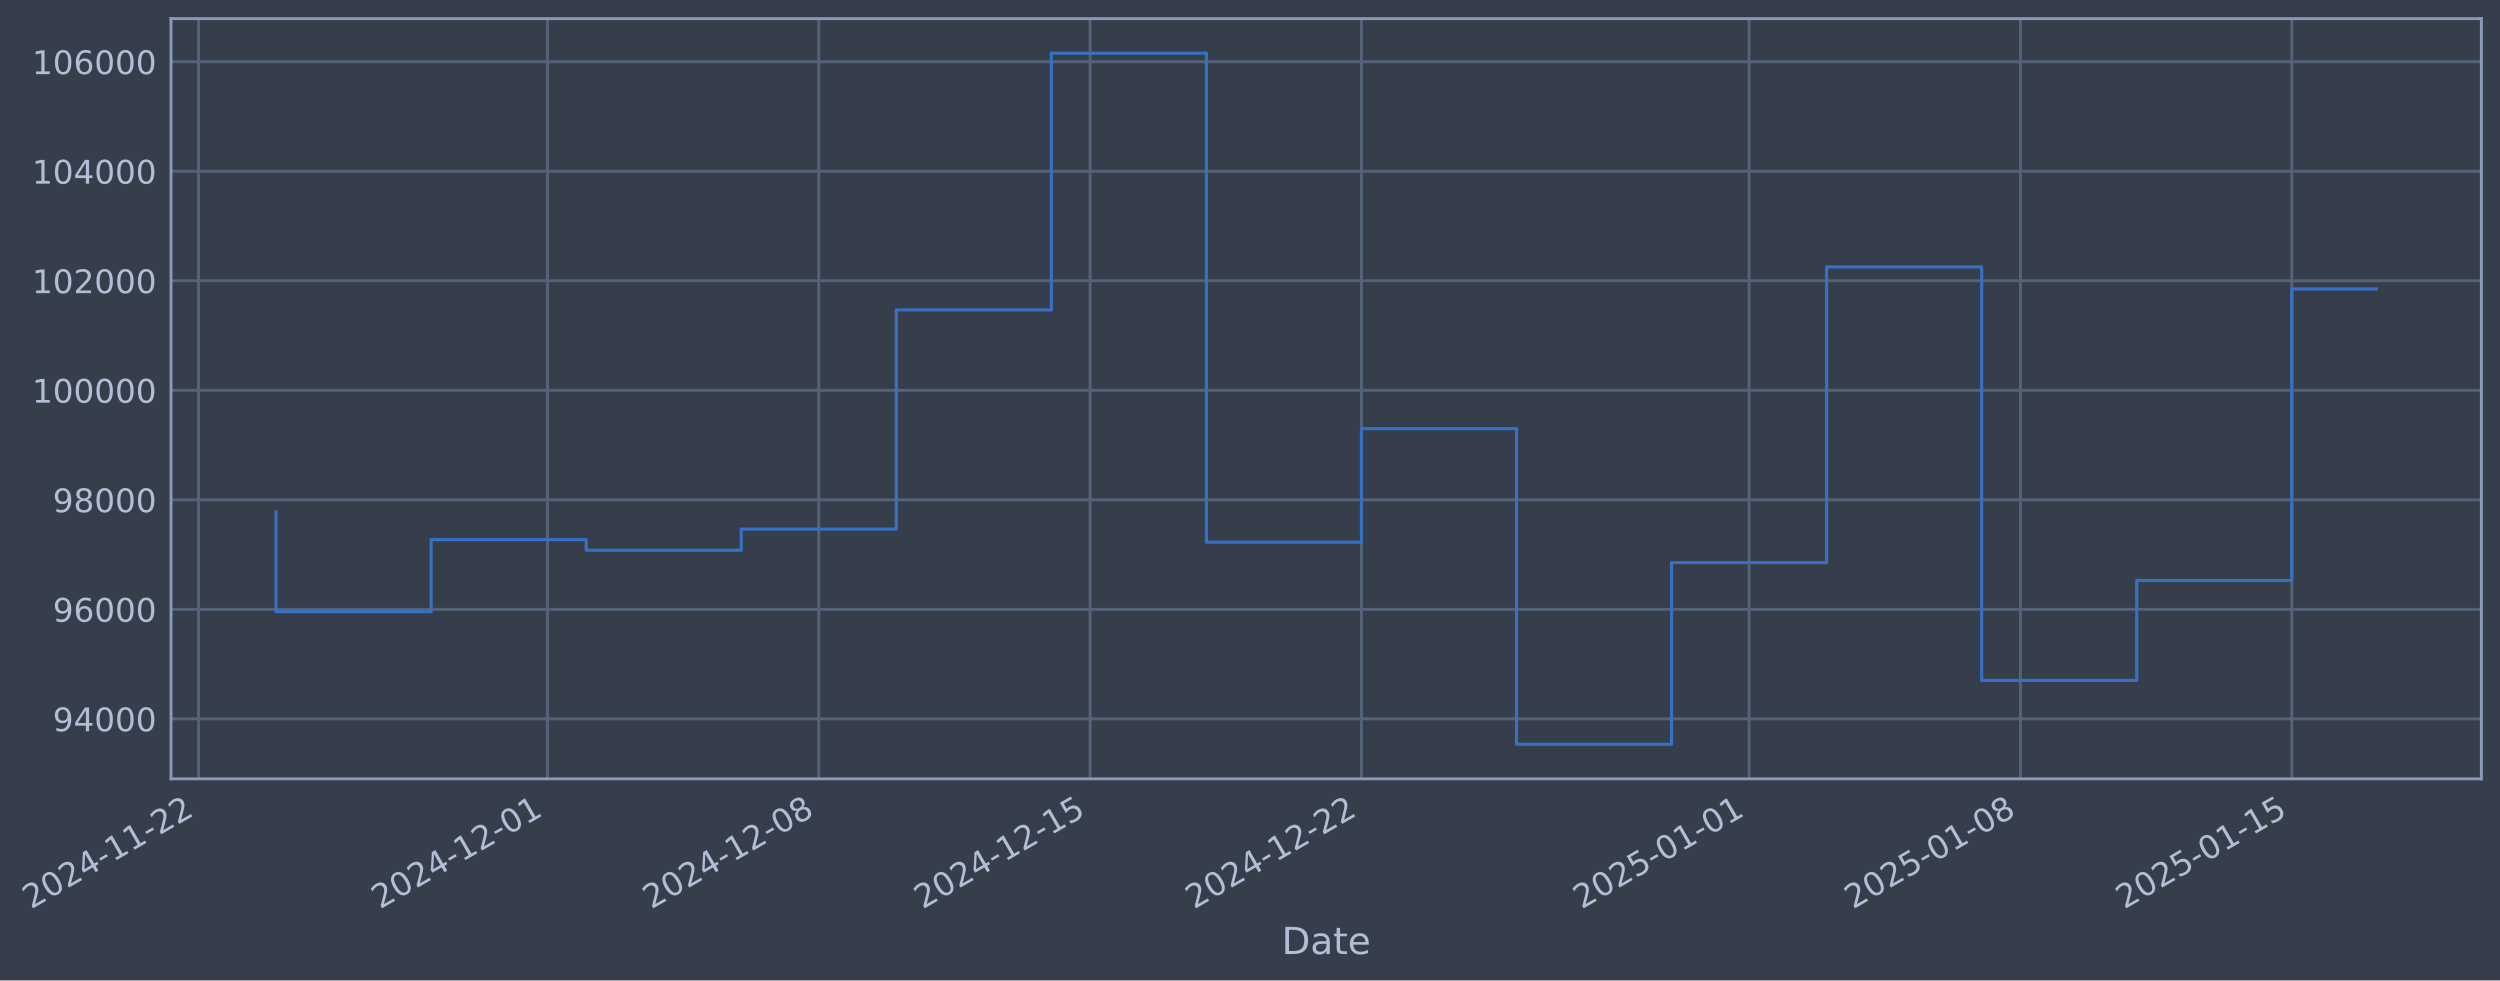
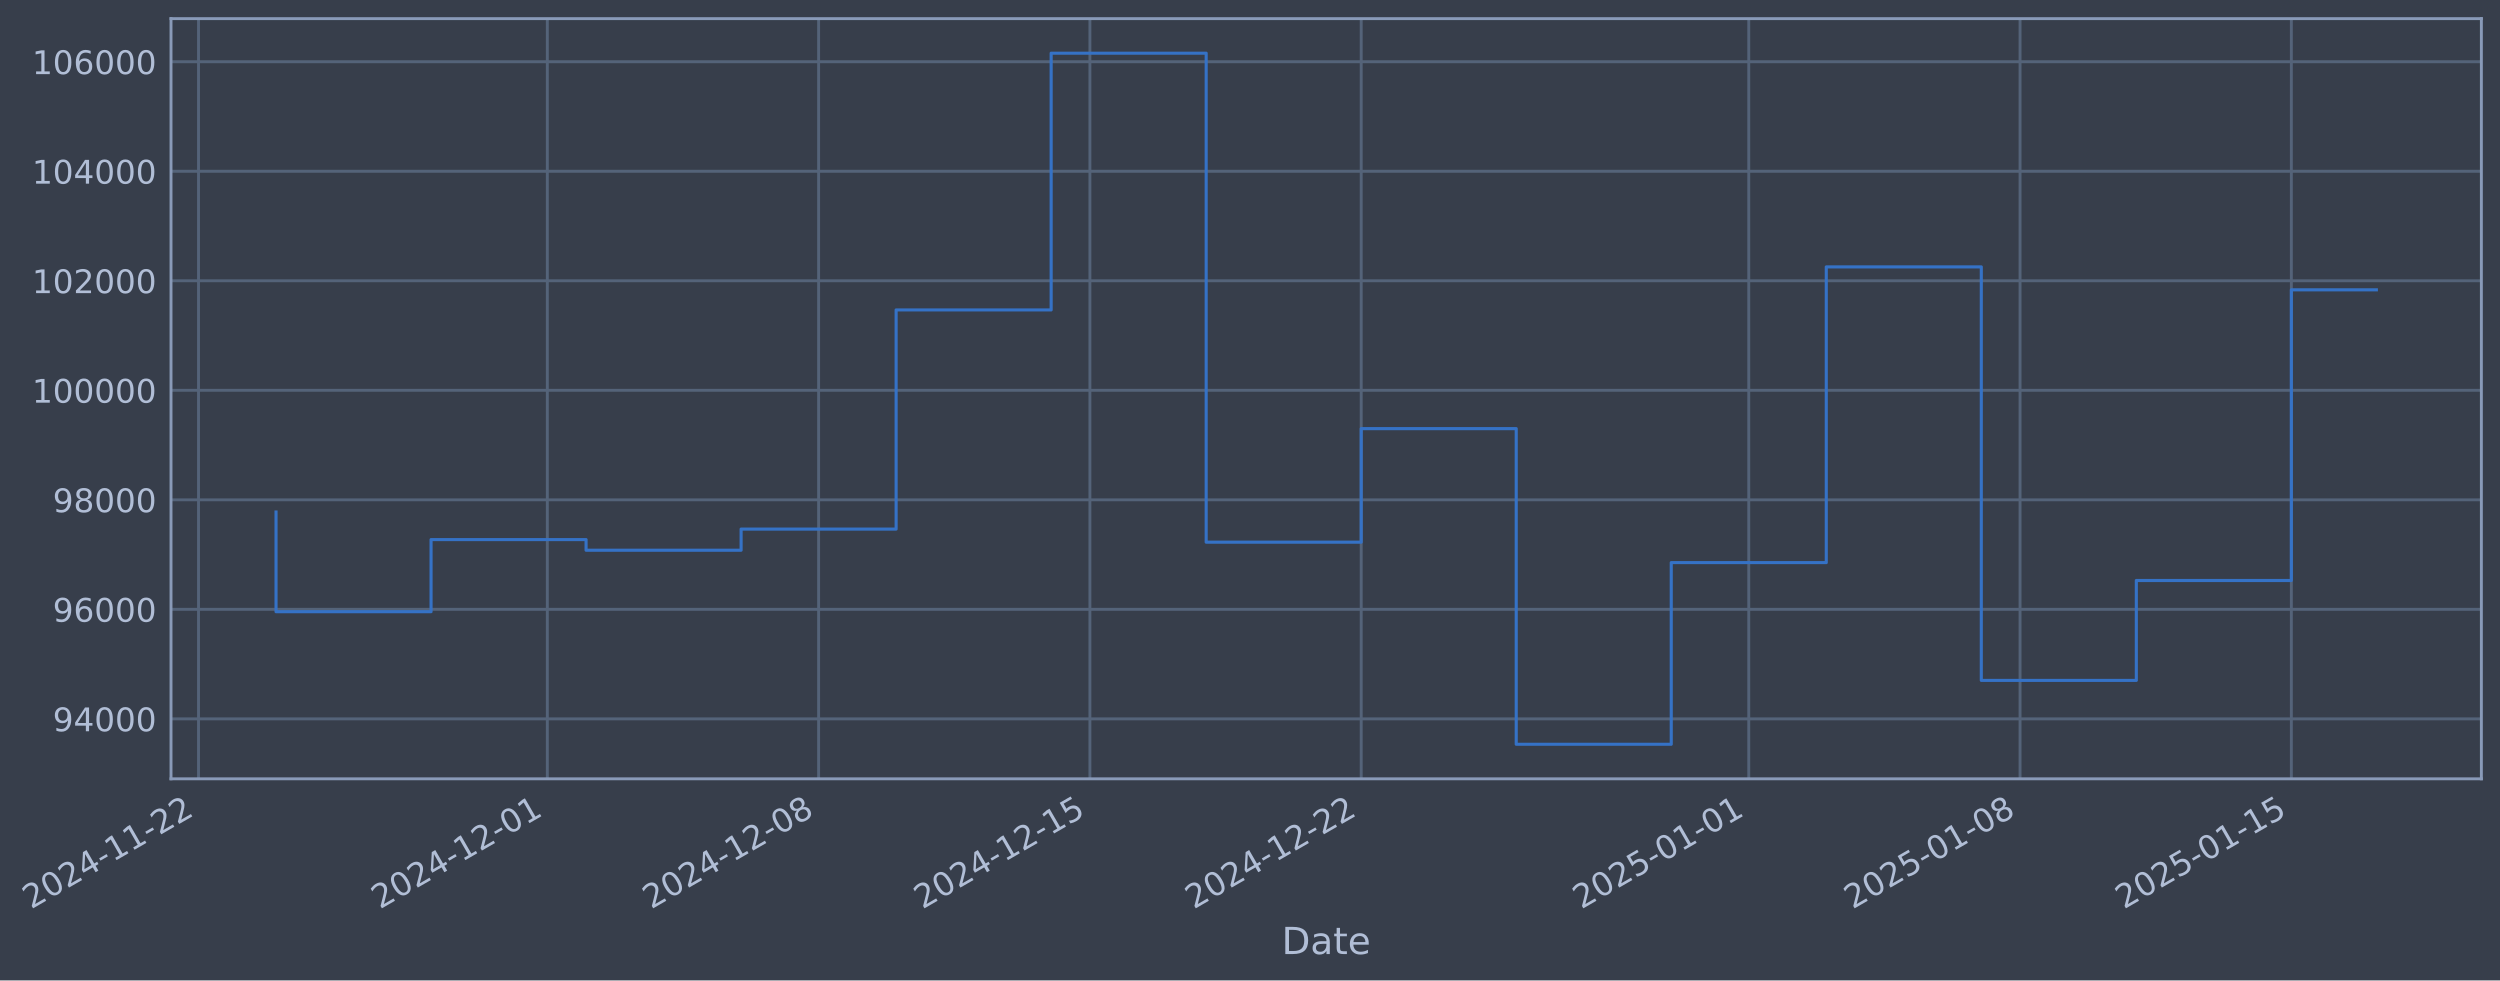
- <svg xmlns="http://www.w3.org/2000/svg" xmlns:xlink="http://www.w3.org/1999/xlink" width="966.091pt" height="378.87pt" viewBox="0 0 966.091 378.87" version="1.1">
+ <svg xmlns="http://www.w3.org/2000/svg" xmlns:xlink="http://www.w3.org/1999/xlink" width="966.084pt" height="378.87pt" viewBox="0 0 966.084 378.87" version="1.1">
  <defs>
    <style type="text/css">*{stroke-linejoin: round; stroke-linecap: butt}</style>
  </defs>
  <g id="figure_1">
    <g id="patch_1">
-       <path d="M 0 378.87  L 966.091 378.87  L 966.091 0  L 0 0  z " style="fill: #373e4b" />
+       <path d="M 0 378.87  L 966.084 378.87  L 966.084 0  L 0 0  z " style="fill: #373e4b" />
    </g>
    <g id="axes_1">
      <g id="patch_2">
-         <path d="M 66.091 300.96  L 958.891 300.96  L 958.891 7.2  L 66.091 7.2  z " style="fill: #373e4b" />
+         <path d="M 66.084 300.96  L 958.884 300.96  L 958.884 7.2  L 66.084 7.2  z " style="fill: #373e4b" />
      </g>
      <g id="matplotlib.axis_1">
        <g id="xtick_1">
          <g id="line2d_1">
-             <path d="M 76.713 300.96  L 76.713 7.2  " clip-path="url(#p6bccafffa4)" style="fill: none; stroke: #546379; stroke-width: 1.12; stroke-linecap: square" />
+             <path d="M 76.713 300.96  L 76.713 7.2  " clip-path="url(#p6f0e6ca9d6)" style="fill: none; stroke: #546379; stroke-width: 1.12; stroke-linecap: square" />
          </g>
          <g id="line2d_2" />
          <g id="text_1">
            <g style="fill: #b1bed6" transform="translate(11.98702 351.4642) rotate(-30) scale(0.126 -0.126)">
              <defs>
                <path id="DejaVuSans-32" d="M 1228 531  L 3431 531  L 3431 0  L 469 0  L 469 531  Q 828 903 1448 1529  Q 2069 2156 2228 2338  Q 2531 2678 2651 2914  Q 2772 3150 2772 3378  Q 2772 3750 2511 3984  Q 2250 4219 1831 4219  Q 1534 4219 1204 4116  Q 875 4013 500 3803  L 500 4441  Q 881 4594 1212 4672  Q 1544 4750 1819 4750  Q 2544 4750 2975 4387  Q 3406 4025 3406 3419  Q 3406 3131 3298 2873  Q 3191 2616 2906 2266  Q 2828 2175 2409 1742  Q 1991 1309 1228 531  z " transform="scale(0.015625)" />
                <path id="DejaVuSans-30" d="M 2034 4250  Q 1547 4250 1301 3770  Q 1056 3291 1056 2328  Q 1056 1369 1301 889  Q 1547 409 2034 409  Q 2525 409 2770 889  Q 3016 1369 3016 2328  Q 3016 3291 2770 3770  Q 2525 4250 2034 4250  z M 2034 4750  Q 2819 4750 3233 4129  Q 3647 3509 3647 2328  Q 3647 1150 3233 529  Q 2819 -91 2034 -91  Q 1250 -91 836 529  Q 422 1150 422 2328  Q 422 3509 836 4129  Q 1250 4750 2034 4750  z " transform="scale(0.015625)" />
                <path id="DejaVuSans-34" d="M 2419 4116  L 825 1625  L 2419 1625  L 2419 4116  z M 2253 4666  L 3047 4666  L 3047 1625  L 3713 1625  L 3713 1100  L 3047 1100  L 3047 0  L 2419 0  L 2419 1100  L 313 1100  L 313 1709  L 2253 4666  z " transform="scale(0.015625)" />
                <path id="DejaVuSans-2d" d="M 313 2009  L 1997 2009  L 1997 1497  L 313 1497  L 313 2009  z " transform="scale(0.015625)" />
                <path id="DejaVuSans-31" d="M 794 531  L 1825 531  L 1825 4091  L 703 3866  L 703 4441  L 1819 4666  L 2450 4666  L 2450 531  L 3481 531  L 3481 0  L 794 0  L 794 531  z " transform="scale(0.015625)" />
              </defs>
              <use xlink:href="#DejaVuSans-32" />
              <use xlink:href="#DejaVuSans-30" transform="translate(63.62305 0)" />
              <use xlink:href="#DejaVuSans-32" transform="translate(127.2461 0)" />
              <use xlink:href="#DejaVuSans-34" transform="translate(190.8691 0)" />
              <use xlink:href="#DejaVuSans-2d" transform="translate(254.4922 0)" />
              <use xlink:href="#DejaVuSans-31" transform="translate(290.5762 0)" />
              <use xlink:href="#DejaVuSans-31" transform="translate(354.1992 0)" />
              <use xlink:href="#DejaVuSans-2d" transform="translate(417.8223 0)" />
              <use xlink:href="#DejaVuSans-32" transform="translate(453.9062 0)" />
              <use xlink:href="#DejaVuSans-32" transform="translate(517.5293 0)" />
            </g>
          </g>
        </g>
        <g id="xtick_2">
          <g id="line2d_3">
-             <path d="M 211.533 300.96  L 211.533 7.2  " clip-path="url(#p6bccafffa4)" style="fill: none; stroke: #546379; stroke-width: 1.12; stroke-linecap: square" />
+             <path d="M 211.502 300.96  L 211.502 7.2  " clip-path="url(#p6f0e6ca9d6)" style="fill: none; stroke: #546379; stroke-width: 1.12; stroke-linecap: square" />
          </g>
          <g id="line2d_4" />
          <g id="text_2">
-             <g style="fill: #b1bed6" transform="translate(146.8074 351.4642) rotate(-30) scale(0.126 -0.126)">
+             <g style="fill: #b1bed6" transform="translate(146.777 351.4642) rotate(-30) scale(0.126 -0.126)">
              <use xlink:href="#DejaVuSans-32" />
              <use xlink:href="#DejaVuSans-30" transform="translate(63.62305 0)" />
              <use xlink:href="#DejaVuSans-32" transform="translate(127.2461 0)" />
              <use xlink:href="#DejaVuSans-34" transform="translate(190.8691 0)" />
              <use xlink:href="#DejaVuSans-2d" transform="translate(254.4922 0)" />
              <use xlink:href="#DejaVuSans-31" transform="translate(290.5762 0)" />
              <use xlink:href="#DejaVuSans-32" transform="translate(354.1992 0)" />
              <use xlink:href="#DejaVuSans-2d" transform="translate(417.8223 0)" />
              <use xlink:href="#DejaVuSans-30" transform="translate(453.9062 0)" />
              <use xlink:href="#DejaVuSans-31" transform="translate(517.5293 0)" />
            </g>
          </g>
        </g>
        <g id="xtick_3">
          <g id="line2d_5">
-             <path d="M 316.393 300.96  L 316.393 7.2  " clip-path="url(#p6bccafffa4)" style="fill: none; stroke: #546379; stroke-width: 1.12; stroke-linecap: square" />
+             <path d="M 316.339 300.96  L 316.339 7.2  " clip-path="url(#p6f0e6ca9d6)" style="fill: none; stroke: #546379; stroke-width: 1.12; stroke-linecap: square" />
          </g>
          <g id="line2d_6" />
          <g id="text_3">
-             <g style="fill: #b1bed6" transform="translate(251.6677 351.4642) rotate(-30) scale(0.126 -0.126)">
+             <g style="fill: #b1bed6" transform="translate(251.6136 351.4642) rotate(-30) scale(0.126 -0.126)">
              <defs>
                <path id="DejaVuSans-38" d="M 2034 2216  Q 1584 2216 1326 1975  Q 1069 1734 1069 1313  Q 1069 891 1326 650  Q 1584 409 2034 409  Q 2484 409 2743 651  Q 3003 894 3003 1313  Q 3003 1734 2745 1975  Q 2488 2216 2034 2216  z M 1403 2484  Q 997 2584 770 2862  Q 544 3141 544 3541  Q 544 4100 942 4425  Q 1341 4750 2034 4750  Q 2731 4750 3128 4425  Q 3525 4100 3525 3541  Q 3525 3141 3298 2862  Q 3072 2584 2669 2484  Q 3125 2378 3379 2068  Q 3634 1759 3634 1313  Q 3634 634 3220 271  Q 2806 -91 2034 -91  Q 1263 -91 848 271  Q 434 634 434 1313  Q 434 1759 690 2068  Q 947 2378 1403 2484  z M 1172 3481  Q 1172 3119 1398 2916  Q 1625 2713 2034 2713  Q 2441 2713 2670 2916  Q 2900 3119 2900 3481  Q 2900 3844 2670 4047  Q 2441 4250 2034 4250  Q 1625 4250 1398 4047  Q 1172 3844 1172 3481  z " transform="scale(0.015625)" />
              </defs>
              <use xlink:href="#DejaVuSans-32" />
              <use xlink:href="#DejaVuSans-30" transform="translate(63.62305 0)" />
              <use xlink:href="#DejaVuSans-32" transform="translate(127.2461 0)" />
              <use xlink:href="#DejaVuSans-34" transform="translate(190.8691 0)" />
              <use xlink:href="#DejaVuSans-2d" transform="translate(254.4922 0)" />
              <use xlink:href="#DejaVuSans-31" transform="translate(290.5762 0)" />
              <use xlink:href="#DejaVuSans-32" transform="translate(354.1992 0)" />
              <use xlink:href="#DejaVuSans-2d" transform="translate(417.8223 0)" />
              <use xlink:href="#DejaVuSans-30" transform="translate(453.9062 0)" />
              <use xlink:href="#DejaVuSans-38" transform="translate(517.5293 0)" />
            </g>
          </g>
        </g>
        <g id="xtick_4">
          <g id="line2d_7">
-             <path d="M 421.254 300.96  L 421.254 7.2  " clip-path="url(#p6bccafffa4)" style="fill: none; stroke: #546379; stroke-width: 1.12; stroke-linecap: square" />
+             <path d="M 421.176 300.96  L 421.176 7.2  " clip-path="url(#p6f0e6ca9d6)" style="fill: none; stroke: #546379; stroke-width: 1.12; stroke-linecap: square" />
          </g>
          <g id="line2d_8" />
          <g id="text_4">
-             <g style="fill: #b1bed6" transform="translate(356.5281 351.4642) rotate(-30) scale(0.126 -0.126)">
+             <g style="fill: #b1bed6" transform="translate(356.4502 351.4642) rotate(-30) scale(0.126 -0.126)">
              <defs>
                <path id="DejaVuSans-35" d="M 691 4666  L 3169 4666  L 3169 4134  L 1269 4134  L 1269 2991  Q 1406 3038 1543 3061  Q 1681 3084 1819 3084  Q 2600 3084 3056 2656  Q 3513 2228 3513 1497  Q 3513 744 3044 326  Q 2575 -91 1722 -91  Q 1428 -91 1123 -41  Q 819 9 494 109  L 494 744  Q 775 591 1075 516  Q 1375 441 1709 441  Q 2250 441 2565 725  Q 2881 1009 2881 1497  Q 2881 1984 2565 2268  Q 2250 2553 1709 2553  Q 1456 2553 1204 2497  Q 953 2441 691 2322  L 691 4666  z " transform="scale(0.015625)" />
              </defs>
              <use xlink:href="#DejaVuSans-32" />
              <use xlink:href="#DejaVuSans-30" transform="translate(63.62305 0)" />
              <use xlink:href="#DejaVuSans-32" transform="translate(127.2461 0)" />
              <use xlink:href="#DejaVuSans-34" transform="translate(190.8691 0)" />
              <use xlink:href="#DejaVuSans-2d" transform="translate(254.4922 0)" />
              <use xlink:href="#DejaVuSans-31" transform="translate(290.5762 0)" />
              <use xlink:href="#DejaVuSans-32" transform="translate(354.1992 0)" />
              <use xlink:href="#DejaVuSans-2d" transform="translate(417.8223 0)" />
              <use xlink:href="#DejaVuSans-31" transform="translate(453.9062 0)" />
              <use xlink:href="#DejaVuSans-35" transform="translate(517.5293 0)" />
            </g>
          </g>
        </g>
        <g id="xtick_5">
          <g id="line2d_9">
-             <path d="M 526.114 300.96  L 526.114 7.2  " clip-path="url(#p6bccafffa4)" style="fill: none; stroke: #546379; stroke-width: 1.12; stroke-linecap: square" />
+             <path d="M 526.012 300.96  L 526.012 7.2  " clip-path="url(#p6f0e6ca9d6)" style="fill: none; stroke: #546379; stroke-width: 1.12; stroke-linecap: square" />
          </g>
          <g id="line2d_10" />
          <g id="text_5">
-             <g style="fill: #b1bed6" transform="translate(461.3884 351.4642) rotate(-30) scale(0.126 -0.126)">
+             <g style="fill: #b1bed6" transform="translate(461.2868 351.4642) rotate(-30) scale(0.126 -0.126)">
              <use xlink:href="#DejaVuSans-32" />
              <use xlink:href="#DejaVuSans-30" transform="translate(63.62305 0)" />
              <use xlink:href="#DejaVuSans-32" transform="translate(127.2461 0)" />
              <use xlink:href="#DejaVuSans-34" transform="translate(190.8691 0)" />
              <use xlink:href="#DejaVuSans-2d" transform="translate(254.4922 0)" />
              <use xlink:href="#DejaVuSans-31" transform="translate(290.5762 0)" />
              <use xlink:href="#DejaVuSans-32" transform="translate(354.1992 0)" />
              <use xlink:href="#DejaVuSans-2d" transform="translate(417.8223 0)" />
              <use xlink:href="#DejaVuSans-32" transform="translate(453.9062 0)" />
              <use xlink:href="#DejaVuSans-32" transform="translate(517.5293 0)" />
            </g>
          </g>
        </g>
        <g id="xtick_6">
          <g id="line2d_11">
-             <path d="M 675.914 300.96  L 675.914 7.2  " clip-path="url(#p6bccafffa4)" style="fill: none; stroke: #546379; stroke-width: 1.12; stroke-linecap: square" />
+             <path d="M 675.779 300.96  L 675.779 7.2  " clip-path="url(#p6f0e6ca9d6)" style="fill: none; stroke: #546379; stroke-width: 1.12; stroke-linecap: square" />
          </g>
          <g id="line2d_12" />
          <g id="text_6">
-             <g style="fill: #b1bed6" transform="translate(611.1888 351.4642) rotate(-30) scale(0.126 -0.126)">
+             <g style="fill: #b1bed6" transform="translate(611.0534 351.4642) rotate(-30) scale(0.126 -0.126)">
              <use xlink:href="#DejaVuSans-32" />
              <use xlink:href="#DejaVuSans-30" transform="translate(63.62305 0)" />
              <use xlink:href="#DejaVuSans-32" transform="translate(127.2461 0)" />
              <use xlink:href="#DejaVuSans-35" transform="translate(190.8691 0)" />
              <use xlink:href="#DejaVuSans-2d" transform="translate(254.4922 0)" />
              <use xlink:href="#DejaVuSans-30" transform="translate(290.5762 0)" />
              <use xlink:href="#DejaVuSans-31" transform="translate(354.1992 0)" />
              <use xlink:href="#DejaVuSans-2d" transform="translate(417.8223 0)" />
              <use xlink:href="#DejaVuSans-30" transform="translate(453.9062 0)" />
              <use xlink:href="#DejaVuSans-31" transform="translate(517.5293 0)" />
            </g>
          </g>
        </g>
        <g id="xtick_7">
          <g id="line2d_13">
-             <path d="M 780.775 300.96  L 780.775 7.2  " clip-path="url(#p6bccafffa4)" style="fill: none; stroke: #546379; stroke-width: 1.12; stroke-linecap: square" />
+             <path d="M 780.616 300.96  L 780.616 7.2  " clip-path="url(#p6f0e6ca9d6)" style="fill: none; stroke: #546379; stroke-width: 1.12; stroke-linecap: square" />
          </g>
          <g id="line2d_14" />
          <g id="text_7">
-             <g style="fill: #b1bed6" transform="translate(716.0491 351.4642) rotate(-30) scale(0.126 -0.126)">
+             <g style="fill: #b1bed6" transform="translate(715.8901 351.4642) rotate(-30) scale(0.126 -0.126)">
              <use xlink:href="#DejaVuSans-32" />
              <use xlink:href="#DejaVuSans-30" transform="translate(63.62305 0)" />
              <use xlink:href="#DejaVuSans-32" transform="translate(127.2461 0)" />
              <use xlink:href="#DejaVuSans-35" transform="translate(190.8691 0)" />
              <use xlink:href="#DejaVuSans-2d" transform="translate(254.4922 0)" />
              <use xlink:href="#DejaVuSans-30" transform="translate(290.5762 0)" />
              <use xlink:href="#DejaVuSans-31" transform="translate(354.1992 0)" />
              <use xlink:href="#DejaVuSans-2d" transform="translate(417.8223 0)" />
              <use xlink:href="#DejaVuSans-30" transform="translate(453.9062 0)" />
              <use xlink:href="#DejaVuSans-38" transform="translate(517.5293 0)" />
            </g>
          </g>
        </g>
        <g id="xtick_8">
          <g id="line2d_15">
-             <path d="M 885.635 300.96  L 885.635 7.2  " clip-path="url(#p6bccafffa4)" style="fill: none; stroke: #546379; stroke-width: 1.12; stroke-linecap: square" />
+             <path d="M 885.452 300.96  L 885.452 7.2  " clip-path="url(#p6f0e6ca9d6)" style="fill: none; stroke: #546379; stroke-width: 1.12; stroke-linecap: square" />
          </g>
          <g id="line2d_16" />
          <g id="text_8">
-             <g style="fill: #b1bed6" transform="translate(820.9095 351.4642) rotate(-30) scale(0.126 -0.126)">
+             <g style="fill: #b1bed6" transform="translate(820.7267 351.4642) rotate(-30) scale(0.126 -0.126)">
              <use xlink:href="#DejaVuSans-32" />
              <use xlink:href="#DejaVuSans-30" transform="translate(63.62305 0)" />
              <use xlink:href="#DejaVuSans-32" transform="translate(127.2461 0)" />
              <use xlink:href="#DejaVuSans-35" transform="translate(190.8691 0)" />
              <use xlink:href="#DejaVuSans-2d" transform="translate(254.4922 0)" />
              <use xlink:href="#DejaVuSans-30" transform="translate(290.5762 0)" />
              <use xlink:href="#DejaVuSans-31" transform="translate(354.1992 0)" />
              <use xlink:href="#DejaVuSans-2d" transform="translate(417.8223 0)" />
              <use xlink:href="#DejaVuSans-31" transform="translate(453.9062 0)" />
              <use xlink:href="#DejaVuSans-35" transform="translate(517.5293 0)" />
            </g>
          </g>
        </g>
        <g id="text_9">
-           <g style="fill: #b1bed6" transform="translate(495.2817 368.6753) scale(0.144 -0.144)">
+           <g style="fill: #b1bed6" transform="translate(495.2749 368.6753) scale(0.144 -0.144)">
            <defs>
              <path id="DejaVuSans-44" d="M 1259 4147  L 1259 519  L 2022 519  Q 2988 519 3436 956  Q 3884 1394 3884 2338  Q 3884 3275 3436 3711  Q 2988 4147 2022 4147  L 1259 4147  z M 628 4666  L 1925 4666  Q 3281 4666 3915 4102  Q 4550 3538 4550 2338  Q 4550 1131 3912 565  Q 3275 0 1925 0  L 628 0  L 628 4666  z " transform="scale(0.015625)" />
              <path id="DejaVuSans-61" d="M 2194 1759  Q 1497 1759 1228 1600  Q 959 1441 959 1056  Q 959 750 1161 570  Q 1363 391 1709 391  Q 2188 391 2477 730  Q 2766 1069 2766 1631  L 2766 1759  L 2194 1759  z M 3341 1997  L 3341 0  L 2766 0  L 2766 531  Q 2569 213 2275 61  Q 1981 -91 1556 -91  Q 1019 -91 701 211  Q 384 513 384 1019  Q 384 1609 779 1909  Q 1175 2209 1959 2209  L 2766 2209  L 2766 2266  Q 2766 2663 2505 2880  Q 2244 3097 1772 3097  Q 1472 3097 1187 3025  Q 903 2953 641 2809  L 641 3341  Q 956 3463 1253 3523  Q 1550 3584 1831 3584  Q 2591 3584 2966 3190  Q 3341 2797 3341 1997  z " transform="scale(0.015625)" />
              <path id="DejaVuSans-74" d="M 1172 4494  L 1172 3500  L 2356 3500  L 2356 3053  L 1172 3053  L 1172 1153  Q 1172 725 1289 603  Q 1406 481 1766 481  L 2356 481  L 2356 0  L 1766 0  Q 1100 0 847 248  Q 594 497 594 1153  L 594 3053  L 172 3053  L 172 3500  L 594 3500  L 594 4494  L 1172 4494  z " transform="scale(0.015625)" />
              <path id="DejaVuSans-65" d="M 3597 1894  L 3597 1613  L 953 1613  Q 991 1019 1311 708  Q 1631 397 2203 397  Q 2534 397 2845 478  Q 3156 559 3463 722  L 3463 178  Q 3153 47 2828 -22  Q 2503 -91 2169 -91  Q 1331 -91 842 396  Q 353 884 353 1716  Q 353 2575 817 3079  Q 1281 3584 2069 3584  Q 2775 3584 3186 3129  Q 3597 2675 3597 1894  z M 3022 2063  Q 3016 2534 2758 2815  Q 2500 3097 2075 3097  Q 1594 3097 1305 2825  Q 1016 2553 972 2059  L 3022 2063  z " transform="scale(0.015625)" />
            </defs>
            <use xlink:href="#DejaVuSans-44" />
            <use xlink:href="#DejaVuSans-61" transform="translate(77.00195 0)" />
            <use xlink:href="#DejaVuSans-74" transform="translate(138.2812 0)" />
            <use xlink:href="#DejaVuSans-65" transform="translate(177.4902 0)" />
          </g>
        </g>
      </g>
      <g id="matplotlib.axis_2">
        <g id="ytick_1">
          <g id="line2d_17">
-             <path d="M 66.091 277.797  L 958.891 277.797  " clip-path="url(#p6bccafffa4)" style="fill: none; stroke: #546379; stroke-width: 1.12; stroke-linecap: square" />
+             <path d="M 66.084 277.797  L 958.884 277.797  " clip-path="url(#p6f0e6ca9d6)" style="fill: none; stroke: #546379; stroke-width: 1.12; stroke-linecap: square" />
          </g>
          <g id="line2d_18" />
          <g id="text_10">
-             <g style="fill: #b1bed6" transform="translate(20.40705 282.5841) scale(0.126 -0.126)">
+             <g style="fill: #b1bed6" transform="translate(20.40028 282.5841) scale(0.126 -0.126)">
              <defs>
                <path id="DejaVuSans-39" d="M 703 97  L 703 672  Q 941 559 1184 500  Q 1428 441 1663 441  Q 2288 441 2617 861  Q 2947 1281 2994 2138  Q 2813 1869 2534 1725  Q 2256 1581 1919 1581  Q 1219 1581 811 2004  Q 403 2428 403 3163  Q 403 3881 828 4315  Q 1253 4750 1959 4750  Q 2769 4750 3195 4129  Q 3622 3509 3622 2328  Q 3622 1225 3098 567  Q 2575 -91 1691 -91  Q 1453 -91 1209 -44  Q 966 3 703 97  z M 1959 2075  Q 2384 2075 2632 2365  Q 2881 2656 2881 3163  Q 2881 3666 2632 3958  Q 2384 4250 1959 4250  Q 1534 4250 1286 3958  Q 1038 3666 1038 3163  Q 1038 2656 1286 2365  Q 1534 2075 1959 2075  z " transform="scale(0.015625)" />
              </defs>
              <use xlink:href="#DejaVuSans-39" />
              <use xlink:href="#DejaVuSans-34" transform="translate(63.62305 0)" />
              <use xlink:href="#DejaVuSans-30" transform="translate(127.2461 0)" />
              <use xlink:href="#DejaVuSans-30" transform="translate(190.8691 0)" />
              <use xlink:href="#DejaVuSans-30" transform="translate(254.4922 0)" />
            </g>
          </g>
        </g>
        <g id="ytick_2">
          <g id="line2d_19">
-             <path d="M 66.091 235.473  L 958.891 235.473  " clip-path="url(#p6bccafffa4)" style="fill: none; stroke: #546379; stroke-width: 1.12; stroke-linecap: square" />
+             <path d="M 66.084 235.473  L 958.884 235.473  " clip-path="url(#p6f0e6ca9d6)" style="fill: none; stroke: #546379; stroke-width: 1.12; stroke-linecap: square" />
          </g>
          <g id="line2d_20" />
          <g id="text_11">
-             <g style="fill: #b1bed6" transform="translate(20.40705 240.2602) scale(0.126 -0.126)">
+             <g style="fill: #b1bed6" transform="translate(20.40028 240.2602) scale(0.126 -0.126)">
              <defs>
                <path id="DejaVuSans-36" d="M 2113 2584  Q 1688 2584 1439 2293  Q 1191 2003 1191 1497  Q 1191 994 1439 701  Q 1688 409 2113 409  Q 2538 409 2786 701  Q 3034 994 3034 1497  Q 3034 2003 2786 2293  Q 2538 2584 2113 2584  z M 3366 4563  L 3366 3988  Q 3128 4100 2886 4159  Q 2644 4219 2406 4219  Q 1781 4219 1451 3797  Q 1122 3375 1075 2522  Q 1259 2794 1537 2939  Q 1816 3084 2150 3084  Q 2853 3084 3261 2657  Q 3669 2231 3669 1497  Q 3669 778 3244 343  Q 2819 -91 2113 -91  Q 1303 -91 875 529  Q 447 1150 447 2328  Q 447 3434 972 4092  Q 1497 4750 2381 4750  Q 2619 4750 2861 4703  Q 3103 4656 3366 4563  z " transform="scale(0.015625)" />
              </defs>
              <use xlink:href="#DejaVuSans-39" />
              <use xlink:href="#DejaVuSans-36" transform="translate(63.62305 0)" />
              <use xlink:href="#DejaVuSans-30" transform="translate(127.2461 0)" />
              <use xlink:href="#DejaVuSans-30" transform="translate(190.8691 0)" />
              <use xlink:href="#DejaVuSans-30" transform="translate(254.4922 0)" />
            </g>
          </g>
        </g>
        <g id="ytick_3">
          <g id="line2d_21">
-             <path d="M 66.091 193.149  L 958.891 193.149  " clip-path="url(#p6bccafffa4)" style="fill: none; stroke: #546379; stroke-width: 1.12; stroke-linecap: square" />
+             <path d="M 66.084 193.149  L 958.884 193.149  " clip-path="url(#p6f0e6ca9d6)" style="fill: none; stroke: #546379; stroke-width: 1.12; stroke-linecap: square" />
          </g>
          <g id="line2d_22" />
          <g id="text_12">
-             <g style="fill: #b1bed6" transform="translate(20.40705 197.9364) scale(0.126 -0.126)">
+             <g style="fill: #b1bed6" transform="translate(20.40028 197.9364) scale(0.126 -0.126)">
              <use xlink:href="#DejaVuSans-39" />
              <use xlink:href="#DejaVuSans-38" transform="translate(63.62305 0)" />
              <use xlink:href="#DejaVuSans-30" transform="translate(127.2461 0)" />
              <use xlink:href="#DejaVuSans-30" transform="translate(190.8691 0)" />
              <use xlink:href="#DejaVuSans-30" transform="translate(254.4922 0)" />
            </g>
          </g>
        </g>
        <g id="ytick_4">
          <g id="line2d_23">
-             <path d="M 66.091 150.826  L 958.891 150.826  " clip-path="url(#p6bccafffa4)" style="fill: none; stroke: #546379; stroke-width: 1.12; stroke-linecap: square" />
+             <path d="M 66.084 150.826  L 958.884 150.826  " clip-path="url(#p6f0e6ca9d6)" style="fill: none; stroke: #546379; stroke-width: 1.12; stroke-linecap: square" />
          </g>
          <g id="line2d_24" />
          <g id="text_13">
-             <g style="fill: #b1bed6" transform="translate(12.3903 155.6126) scale(0.126 -0.126)">
+             <g style="fill: #b1bed6" transform="translate(12.38353 155.6126) scale(0.126 -0.126)">
              <use xlink:href="#DejaVuSans-31" />
              <use xlink:href="#DejaVuSans-30" transform="translate(63.62305 0)" />
              <use xlink:href="#DejaVuSans-30" transform="translate(127.2461 0)" />
              <use xlink:href="#DejaVuSans-30" transform="translate(190.8691 0)" />
              <use xlink:href="#DejaVuSans-30" transform="translate(254.4922 0)" />
              <use xlink:href="#DejaVuSans-30" transform="translate(318.1152 0)" />
            </g>
          </g>
        </g>
        <g id="ytick_5">
          <g id="line2d_25">
-             <path d="M 66.091 108.502  L 958.891 108.502  " clip-path="url(#p6bccafffa4)" style="fill: none; stroke: #546379; stroke-width: 1.12; stroke-linecap: square" />
+             <path d="M 66.084 108.502  L 958.884 108.502  " clip-path="url(#p6f0e6ca9d6)" style="fill: none; stroke: #546379; stroke-width: 1.12; stroke-linecap: square" />
          </g>
          <g id="line2d_26" />
          <g id="text_14">
-             <g style="fill: #b1bed6" transform="translate(12.3903 113.2888) scale(0.126 -0.126)">
+             <g style="fill: #b1bed6" transform="translate(12.38353 113.2888) scale(0.126 -0.126)">
              <use xlink:href="#DejaVuSans-31" />
              <use xlink:href="#DejaVuSans-30" transform="translate(63.62305 0)" />
              <use xlink:href="#DejaVuSans-32" transform="translate(127.2461 0)" />
              <use xlink:href="#DejaVuSans-30" transform="translate(190.8691 0)" />
              <use xlink:href="#DejaVuSans-30" transform="translate(254.4922 0)" />
              <use xlink:href="#DejaVuSans-30" transform="translate(318.1152 0)" />
            </g>
          </g>
        </g>
        <g id="ytick_6">
          <g id="line2d_27">
-             <path d="M 66.091 66.178  L 958.891 66.178  " clip-path="url(#p6bccafffa4)" style="fill: none; stroke: #546379; stroke-width: 1.12; stroke-linecap: square" />
+             <path d="M 66.084 66.178  L 958.884 66.178  " clip-path="url(#p6f0e6ca9d6)" style="fill: none; stroke: #546379; stroke-width: 1.12; stroke-linecap: square" />
          </g>
          <g id="line2d_28" />
          <g id="text_15">
-             <g style="fill: #b1bed6" transform="translate(12.3903 70.96502) scale(0.126 -0.126)">
+             <g style="fill: #b1bed6" transform="translate(12.38353 70.96502) scale(0.126 -0.126)">
              <use xlink:href="#DejaVuSans-31" />
              <use xlink:href="#DejaVuSans-30" transform="translate(63.62305 0)" />
              <use xlink:href="#DejaVuSans-34" transform="translate(127.2461 0)" />
              <use xlink:href="#DejaVuSans-30" transform="translate(190.8691 0)" />
              <use xlink:href="#DejaVuSans-30" transform="translate(254.4922 0)" />
              <use xlink:href="#DejaVuSans-30" transform="translate(318.1152 0)" />
            </g>
          </g>
        </g>
        <g id="ytick_7">
          <g id="line2d_29">
-             <path d="M 66.091 23.854  L 958.891 23.854  " clip-path="url(#p6bccafffa4)" style="fill: none; stroke: #546379; stroke-width: 1.12; stroke-linecap: square" />
+             <path d="M 66.084 23.854  L 958.884 23.854  " clip-path="url(#p6f0e6ca9d6)" style="fill: none; stroke: #546379; stroke-width: 1.12; stroke-linecap: square" />
          </g>
          <g id="line2d_30" />
          <g id="text_16">
-             <g style="fill: #b1bed6" transform="translate(12.3903 28.64121) scale(0.126 -0.126)">
+             <g style="fill: #b1bed6" transform="translate(12.38353 28.64121) scale(0.126 -0.126)">
              <use xlink:href="#DejaVuSans-31" />
              <use xlink:href="#DejaVuSans-30" transform="translate(63.62305 0)" />
              <use xlink:href="#DejaVuSans-36" transform="translate(127.2461 0)" />
              <use xlink:href="#DejaVuSans-30" transform="translate(190.8691 0)" />
              <use xlink:href="#DejaVuSans-30" transform="translate(254.4922 0)" />
              <use xlink:href="#DejaVuSans-30" transform="translate(318.1152 0)" />
            </g>
          </g>
        </g>
      </g>
      <g id="line2d_31">
-         <path d="M 106.673 197.87  L 106.673 236.383  L 166.593 236.383  L 166.593 208.521  L 226.513 208.521  L 226.513 212.628  L 286.433 212.628  L 286.433 204.459  L 346.353 204.459  L 346.353 119.77  L 406.274 119.77  L 406.274 20.553  L 466.194 20.553  L 466.194 209.517  L 526.114 209.517  L 526.114 165.636  L 586.034 165.636  L 586.034 287.607  L 645.954 287.607  L 645.954 217.409  L 705.874 217.409  L 705.874 103.141  L 765.795 103.141  L 765.795 262.927  L 825.715 262.927  L 825.715 224.318  L 885.635 224.318  L 885.635 111.672  L 918.309 111.672  " clip-path="url(#p6bccafffa4)" style="fill: none; stroke: #3572c6; stroke-width: 1.2; stroke-linecap: square" />
+         <path d="M 106.666 197.87  L 106.666 236.383  L 166.572 236.383  L 166.572 208.521  L 226.479 208.521  L 226.479 212.628  L 286.386 212.628  L 286.386 204.459  L 346.292 204.459  L 346.292 119.77  L 406.199 119.77  L 406.199 20.553  L 466.106 20.553  L 466.106 209.517  L 526.012 209.517  L 526.012 165.636  L 585.919 165.636  L 585.919 287.607  L 645.826 287.607  L 645.826 217.409  L 705.732 217.409  L 705.732 103.141  L 765.639 103.141  L 765.639 262.927  L 825.546 262.927  L 825.546 224.318  L 885.452 224.318  L 885.452 111.997  L 918.302 111.997  " clip-path="url(#p6f0e6ca9d6)" style="fill: none; stroke: #3572c6; stroke-width: 1.2; stroke-linecap: square" />
      </g>
      <g id="patch_3">
-         <path d="M 66.091 300.96  L 66.091 7.2  " style="fill: none; stroke: #899ab8; stroke-width: 1.12; stroke-linejoin: miter; stroke-linecap: square" />
+         <path d="M 66.084 300.96  L 66.084 7.2  " style="fill: none; stroke: #899ab8; stroke-width: 1.12; stroke-linejoin: miter; stroke-linecap: square" />
      </g>
      <g id="patch_4">
-         <path d="M 958.891 300.96  L 958.891 7.2  " style="fill: none; stroke: #899ab8; stroke-width: 1.12; stroke-linejoin: miter; stroke-linecap: square" />
+         <path d="M 958.884 300.96  L 958.884 7.2  " style="fill: none; stroke: #899ab8; stroke-width: 1.12; stroke-linejoin: miter; stroke-linecap: square" />
      </g>
      <g id="patch_5">
-         <path d="M 66.091 300.96  L 958.891 300.96  " style="fill: none; stroke: #899ab8; stroke-width: 1.12; stroke-linejoin: miter; stroke-linecap: square" />
+         <path d="M 66.084 300.96  L 958.884 300.96  " style="fill: none; stroke: #899ab8; stroke-width: 1.12; stroke-linejoin: miter; stroke-linecap: square" />
      </g>
      <g id="patch_6">
-         <path d="M 66.091 7.2  L 958.891 7.2  " style="fill: none; stroke: #899ab8; stroke-width: 1.12; stroke-linejoin: miter; stroke-linecap: square" />
+         <path d="M 66.084 7.2  L 958.884 7.2  " style="fill: none; stroke: #899ab8; stroke-width: 1.12; stroke-linejoin: miter; stroke-linecap: square" />
      </g>
    </g>
  </g>
  <defs>
-     <clipPath id="p6bccafffa4">
-       <rect x="66.091" y="7.2" width="892.8" height="293.76" />
+     <clipPath id="p6f0e6ca9d6">
+       <rect x="66.084" y="7.2" width="892.8" height="293.76" />
    </clipPath>
  </defs>
</svg>
